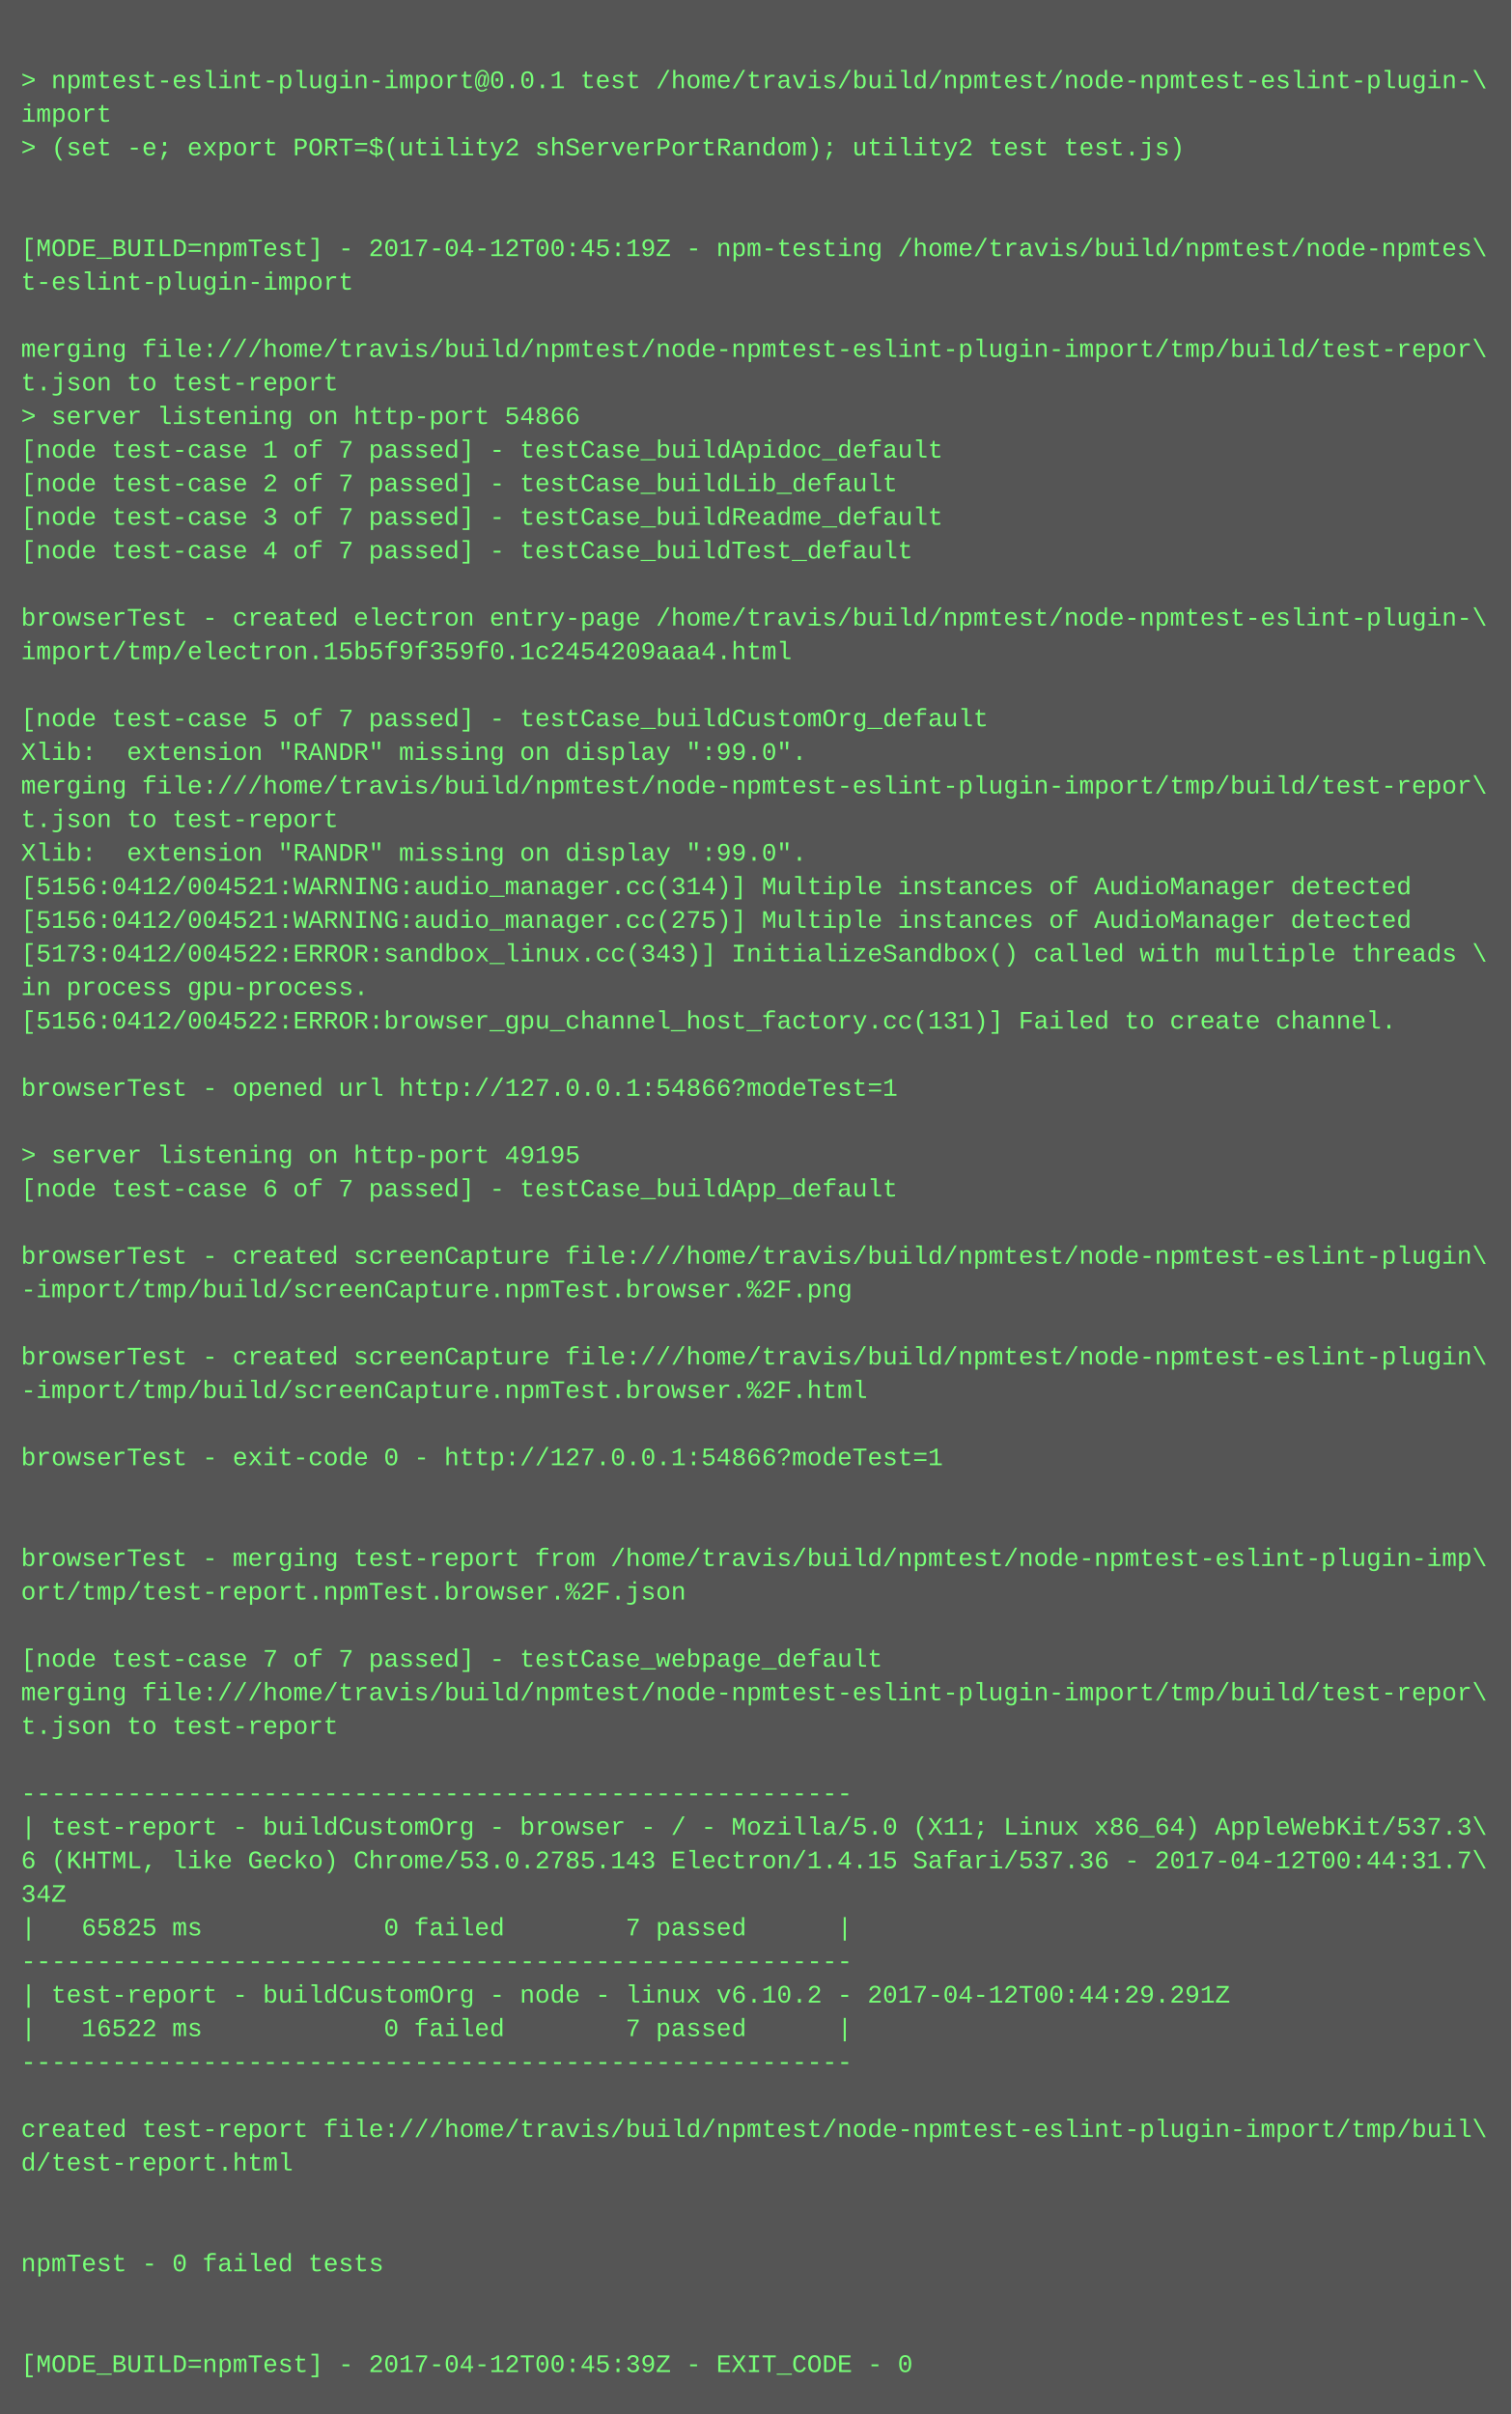
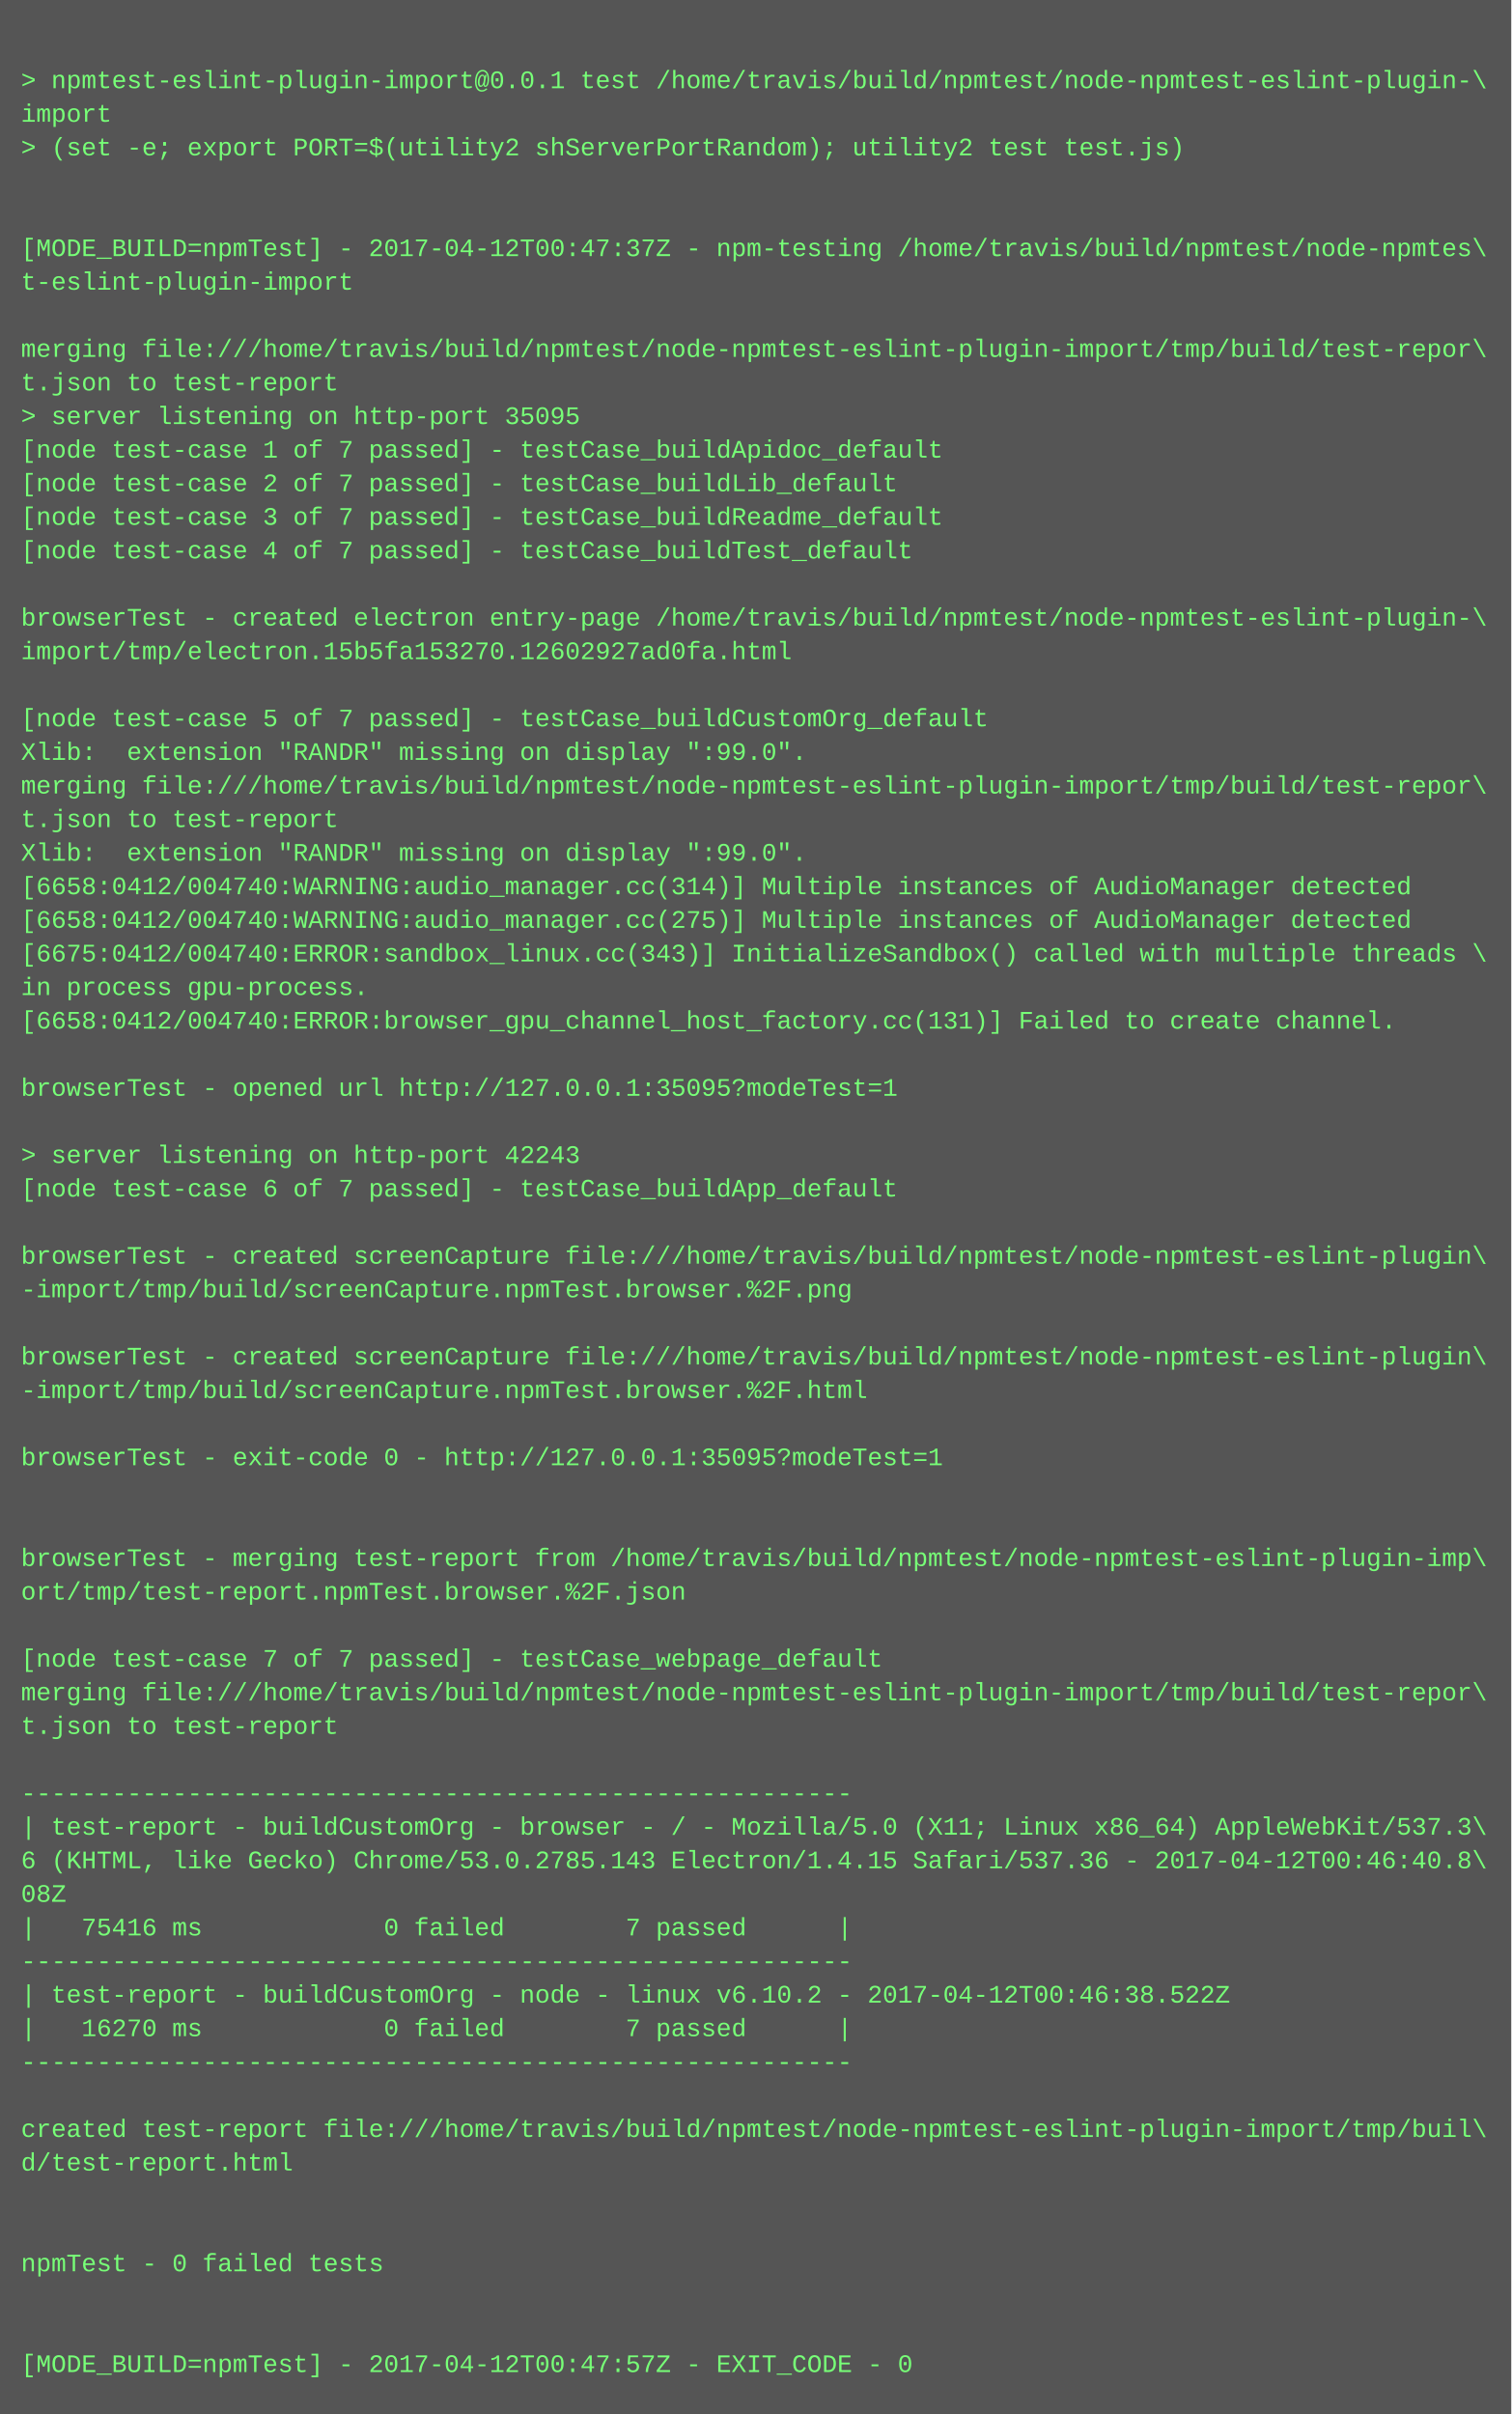
<svg xmlns="http://www.w3.org/2000/svg" height="1150" width="720">
  <rect height="1150" fill="#555" width="720" />
  <text fill="#7f7" font-family="Courier New" font-size="12" xml:space="preserve">
    <tspan x="10" y="26" />
    <tspan x="10" y="42">&gt; npmtest-eslint-plugin-import@0.0.1 test /home/travis/build/npmtest/node-npmtest-eslint-plugin-\</tspan>
    <tspan x="10" y="58">import</tspan>
    <tspan x="10" y="74">&gt; (set -e; export PORT=$(utility2 shServerPortRandom); utility2 test test.js)</tspan>
    <tspan x="10" y="90" />
    <tspan x="10" y="106" />
-     <tspan x="10" y="122">[MODE_BUILD=npmTest] - 2017-04-12T00:45:19Z - npm-testing /home/travis/build/npmtest/node-npmtes\</tspan>
+     <tspan x="10" y="122">[MODE_BUILD=npmTest] - 2017-04-12T00:47:37Z - npm-testing /home/travis/build/npmtest/node-npmtes\</tspan>
    <tspan x="10" y="138">t-eslint-plugin-import</tspan>
    <tspan x="10" y="154" />
    <tspan x="10" y="170">merging file:///home/travis/build/npmtest/node-npmtest-eslint-plugin-import/tmp/build/test-repor\</tspan>
    <tspan x="10" y="186">t.json to test-report</tspan>
-     <tspan x="10" y="202">&gt; server listening on http-port 54866</tspan>
+     <tspan x="10" y="202">&gt; server listening on http-port 35095</tspan>
    <tspan x="10" y="218">[node test-case 1 of 7 passed] - testCase_buildApidoc_default</tspan>
    <tspan x="10" y="234">[node test-case 2 of 7 passed] - testCase_buildLib_default</tspan>
    <tspan x="10" y="250">[node test-case 3 of 7 passed] - testCase_buildReadme_default</tspan>
    <tspan x="10" y="266">[node test-case 4 of 7 passed] - testCase_buildTest_default</tspan>
    <tspan x="10" y="282" />
    <tspan x="10" y="298">browserTest - created electron entry-page /home/travis/build/npmtest/node-npmtest-eslint-plugin-\</tspan>
-     <tspan x="10" y="314">import/tmp/electron.15b5f9f359f0.1c2454209aaa4.html</tspan>
+     <tspan x="10" y="314">import/tmp/electron.15b5fa153270.12602927ad0fa.html</tspan>
    <tspan x="10" y="330" />
    <tspan x="10" y="346">[node test-case 5 of 7 passed] - testCase_buildCustomOrg_default</tspan>
    <tspan x="10" y="362">Xlib:  extension "RANDR" missing on display ":99.0".</tspan>
    <tspan x="10" y="378">merging file:///home/travis/build/npmtest/node-npmtest-eslint-plugin-import/tmp/build/test-repor\</tspan>
    <tspan x="10" y="394">t.json to test-report</tspan>
    <tspan x="10" y="410">Xlib:  extension "RANDR" missing on display ":99.0".</tspan>
-     <tspan x="10" y="426">[5156:0412/004521:WARNING:audio_manager.cc(314)] Multiple instances of AudioManager detected</tspan>
-     <tspan x="10" y="442">[5156:0412/004521:WARNING:audio_manager.cc(275)] Multiple instances of AudioManager detected</tspan>
-     <tspan x="10" y="458">[5173:0412/004522:ERROR:sandbox_linux.cc(343)] InitializeSandbox() called with multiple threads \</tspan>
+     <tspan x="10" y="426">[6658:0412/004740:WARNING:audio_manager.cc(314)] Multiple instances of AudioManager detected</tspan>
+     <tspan x="10" y="442">[6658:0412/004740:WARNING:audio_manager.cc(275)] Multiple instances of AudioManager detected</tspan>
+     <tspan x="10" y="458">[6675:0412/004740:ERROR:sandbox_linux.cc(343)] InitializeSandbox() called with multiple threads \</tspan>
    <tspan x="10" y="474">in process gpu-process. </tspan>
-     <tspan x="10" y="490">[5156:0412/004522:ERROR:browser_gpu_channel_host_factory.cc(131)] Failed to create channel.</tspan>
+     <tspan x="10" y="490">[6658:0412/004740:ERROR:browser_gpu_channel_host_factory.cc(131)] Failed to create channel.</tspan>
    <tspan x="10" y="506" />
-     <tspan x="10" y="522">browserTest - opened url http://127.0.0.1:54866?modeTest=1</tspan>
+     <tspan x="10" y="522">browserTest - opened url http://127.0.0.1:35095?modeTest=1</tspan>
    <tspan x="10" y="538" />
-     <tspan x="10" y="554">&gt; server listening on http-port 49195</tspan>
+     <tspan x="10" y="554">&gt; server listening on http-port 42243</tspan>
    <tspan x="10" y="570">[node test-case 6 of 7 passed] - testCase_buildApp_default</tspan>
    <tspan x="10" y="586" />
    <tspan x="10" y="602">browserTest - created screenCapture file:///home/travis/build/npmtest/node-npmtest-eslint-plugin\</tspan>
    <tspan x="10" y="618">-import/tmp/build/screenCapture.npmTest.browser.%2F.png</tspan>
    <tspan x="10" y="634" />
    <tspan x="10" y="650">browserTest - created screenCapture file:///home/travis/build/npmtest/node-npmtest-eslint-plugin\</tspan>
    <tspan x="10" y="666">-import/tmp/build/screenCapture.npmTest.browser.%2F.html</tspan>
    <tspan x="10" y="682" />
-     <tspan x="10" y="698">browserTest - exit-code 0 - http://127.0.0.1:54866?modeTest=1</tspan>
+     <tspan x="10" y="698">browserTest - exit-code 0 - http://127.0.0.1:35095?modeTest=1</tspan>
    <tspan x="10" y="714" />
    <tspan x="10" y="730" />
    <tspan x="10" y="746">browserTest - merging test-report from /home/travis/build/npmtest/node-npmtest-eslint-plugin-imp\</tspan>
    <tspan x="10" y="762">ort/tmp/test-report.npmTest.browser.%2F.json</tspan>
    <tspan x="10" y="778" />
    <tspan x="10" y="794">[node test-case 7 of 7 passed] - testCase_webpage_default</tspan>
    <tspan x="10" y="810">merging file:///home/travis/build/npmtest/node-npmtest-eslint-plugin-import/tmp/build/test-repor\</tspan>
    <tspan x="10" y="826">t.json to test-report</tspan>
    <tspan x="10" y="842" />
    <tspan x="10" y="858">-------------------------------------------------------</tspan>
    <tspan x="10" y="874">| test-report - buildCustomOrg - browser - / - Mozilla/5.0 (X11; Linux x86_64) AppleWebKit/537.3\</tspan>
-     <tspan x="10" y="890">6 (KHTML, like Gecko) Chrome/53.0.2785.143 Electron/1.4.15 Safari/537.36 - 2017-04-12T00:44:31.7\</tspan>
-     <tspan x="10" y="906">34Z</tspan>
-     <tspan x="10" y="922">|   65825 ms            0 failed        7 passed      |</tspan>
+     <tspan x="10" y="890">6 (KHTML, like Gecko) Chrome/53.0.2785.143 Electron/1.4.15 Safari/537.36 - 2017-04-12T00:46:40.8\</tspan>
+     <tspan x="10" y="906">08Z</tspan>
+     <tspan x="10" y="922">|   75416 ms            0 failed        7 passed      |</tspan>
    <tspan x="10" y="938">-------------------------------------------------------</tspan>
-     <tspan x="10" y="954">| test-report - buildCustomOrg - node - linux v6.10.2 - 2017-04-12T00:44:29.291Z</tspan>
-     <tspan x="10" y="970">|   16522 ms            0 failed        7 passed      |</tspan>
+     <tspan x="10" y="954">| test-report - buildCustomOrg - node - linux v6.10.2 - 2017-04-12T00:46:38.522Z</tspan>
+     <tspan x="10" y="970">|   16270 ms            0 failed        7 passed      |</tspan>
    <tspan x="10" y="986">-------------------------------------------------------</tspan>
    <tspan x="10" y="1002" />
    <tspan x="10" y="1018">created test-report file:///home/travis/build/npmtest/node-npmtest-eslint-plugin-import/tmp/buil\</tspan>
    <tspan x="10" y="1034">d/test-report.html</tspan>
    <tspan x="10" y="1050" />
    <tspan x="10" y="1066" />
    <tspan x="10" y="1082">npmTest - 0 failed tests</tspan>
    <tspan x="10" y="1098" />
    <tspan x="10" y="1114" />
-     <tspan x="10" y="1130">[MODE_BUILD=npmTest] - 2017-04-12T00:45:39Z - EXIT_CODE - 0</tspan>
+     <tspan x="10" y="1130">[MODE_BUILD=npmTest] - 2017-04-12T00:47:57Z - EXIT_CODE - 0</tspan>
  </text>
</svg>
